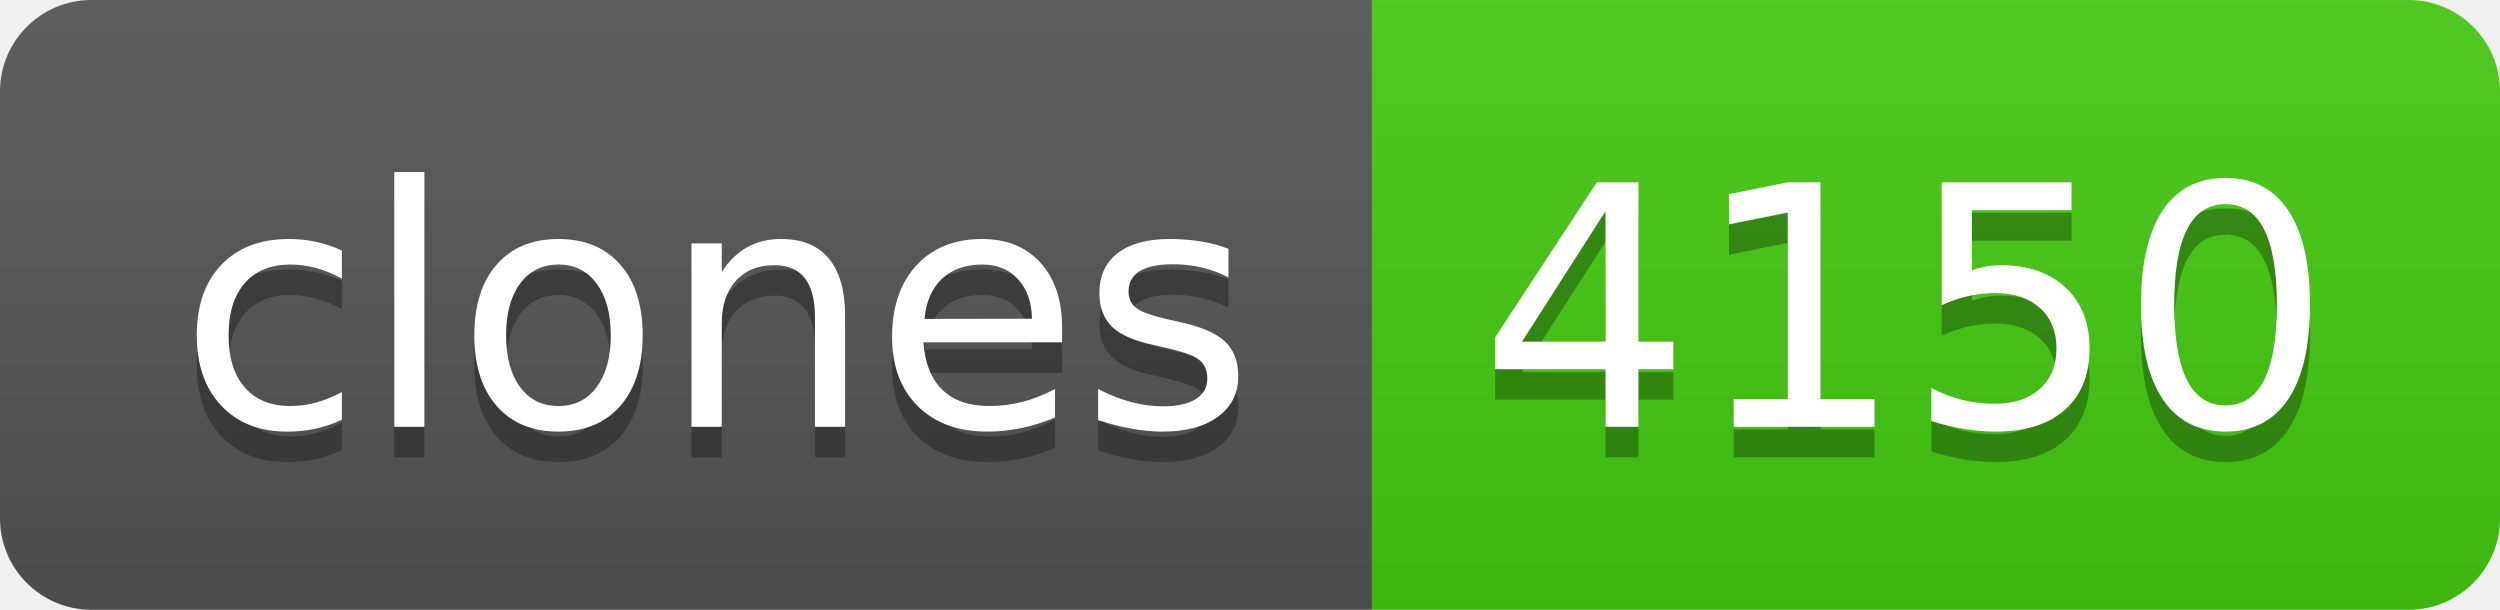
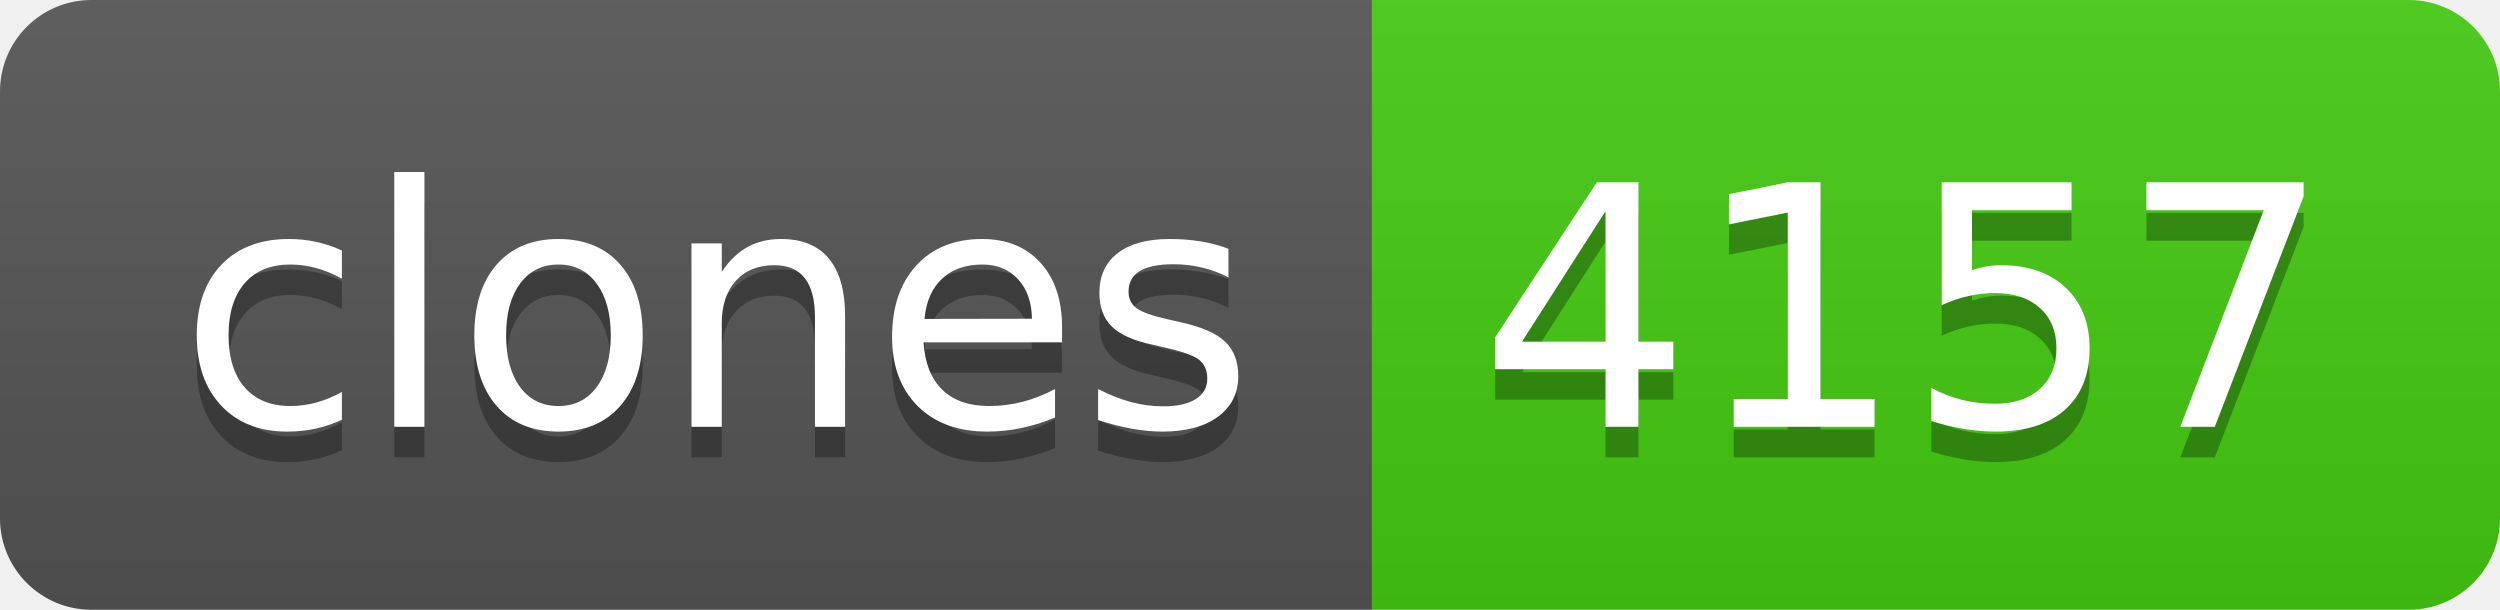
- <svg xmlns="http://www.w3.org/2000/svg" width="82" height="20" role="img" aria-label="clones: 4150">
+ <svg xmlns="http://www.w3.org/2000/svg" width="82" height="20" role="img" aria-label="clones: 4157">
  <linearGradient id="s" x2="0" y2="100%">
    <stop offset="0" stop-color="#bbb" stop-opacity=".1" />
    <stop offset="1" stop-opacity=".1" />
  </linearGradient>
  <clipPath id="r">
    <rect width="82" height="20" rx="3" fill="#fff" />
  </clipPath>
  <g clip-path="url(#r)">
    <rect width="45" height="20" fill="#555" />
    <rect x="45" width="37" height="20" fill="#4c1" />
    <rect width="82" height="20" fill="url(#s)" />
  </g>
  <g fill="#fff" text-anchor="middle" font-family="Verdana,Geneva,DejaVu Sans,sans-serif" text-rendering="geometricPrecision" font-size="110">
    <text aria-hidden="true" x="235" y="150" fill="#010101" fill-opacity=".3" transform="scale(.1)" textLength="350">clones</text>
    <text x="235" y="140" transform="scale(.1)" fill="#fff" textLength="350">clones</text>
-     <text aria-hidden="true" x="625" y="150" fill="#010101" fill-opacity=".3" transform="scale(.1)" textLength="270">4150</text>
-     <text x="625" y="140" transform="scale(.1)" fill="#fff" textLength="270">4150</text>
+     <text aria-hidden="true" x="625" y="150" fill="#010101" fill-opacity=".3" transform="scale(.1)" textLength="270">4157</text>
+     <text x="625" y="140" transform="scale(.1)" fill="#fff" textLength="270">4157</text>
  </g>
</svg>
